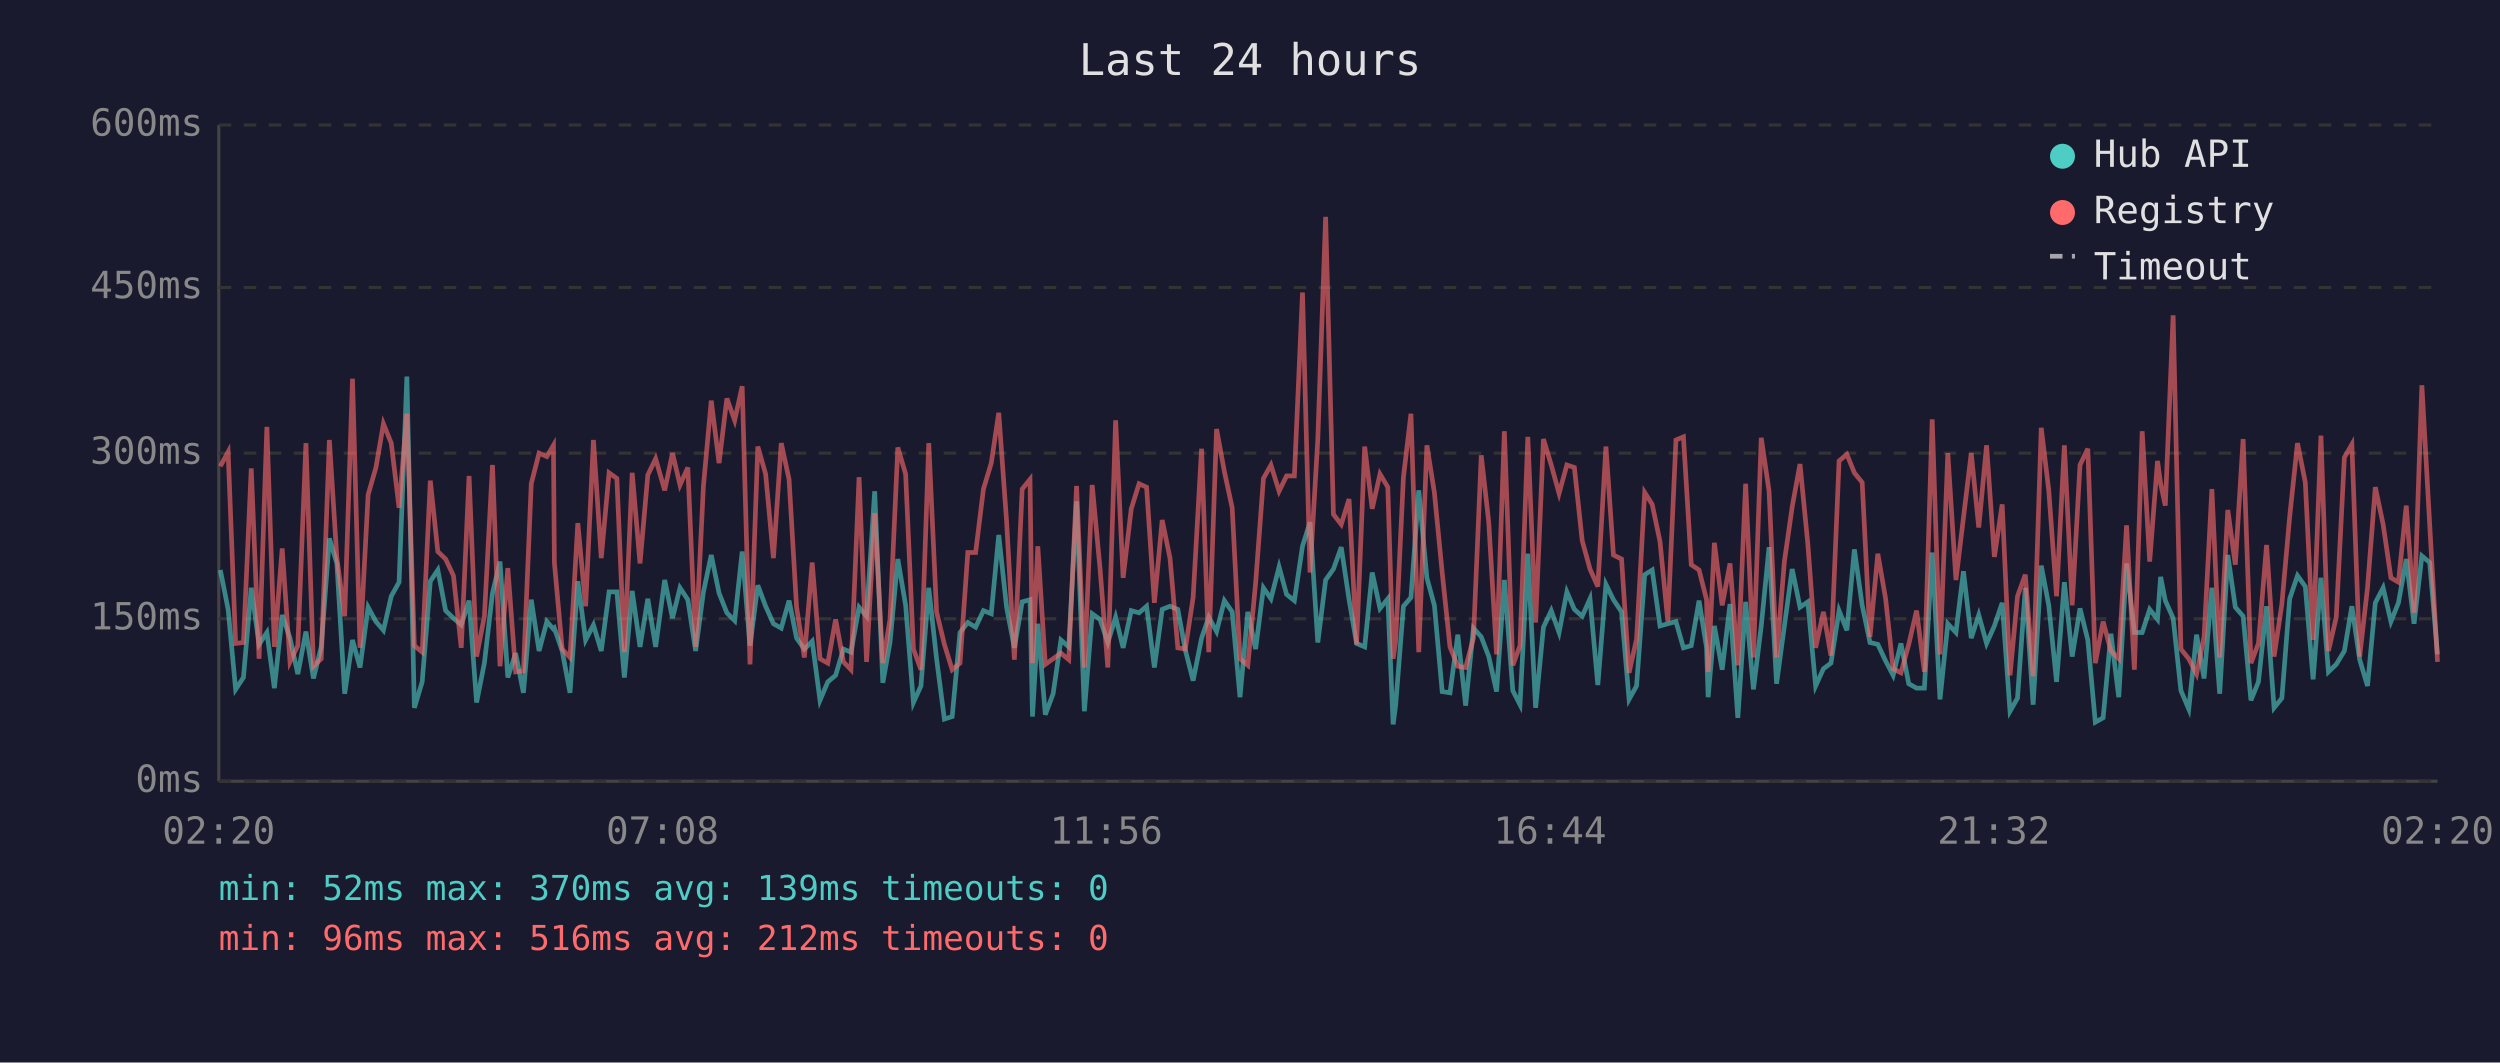
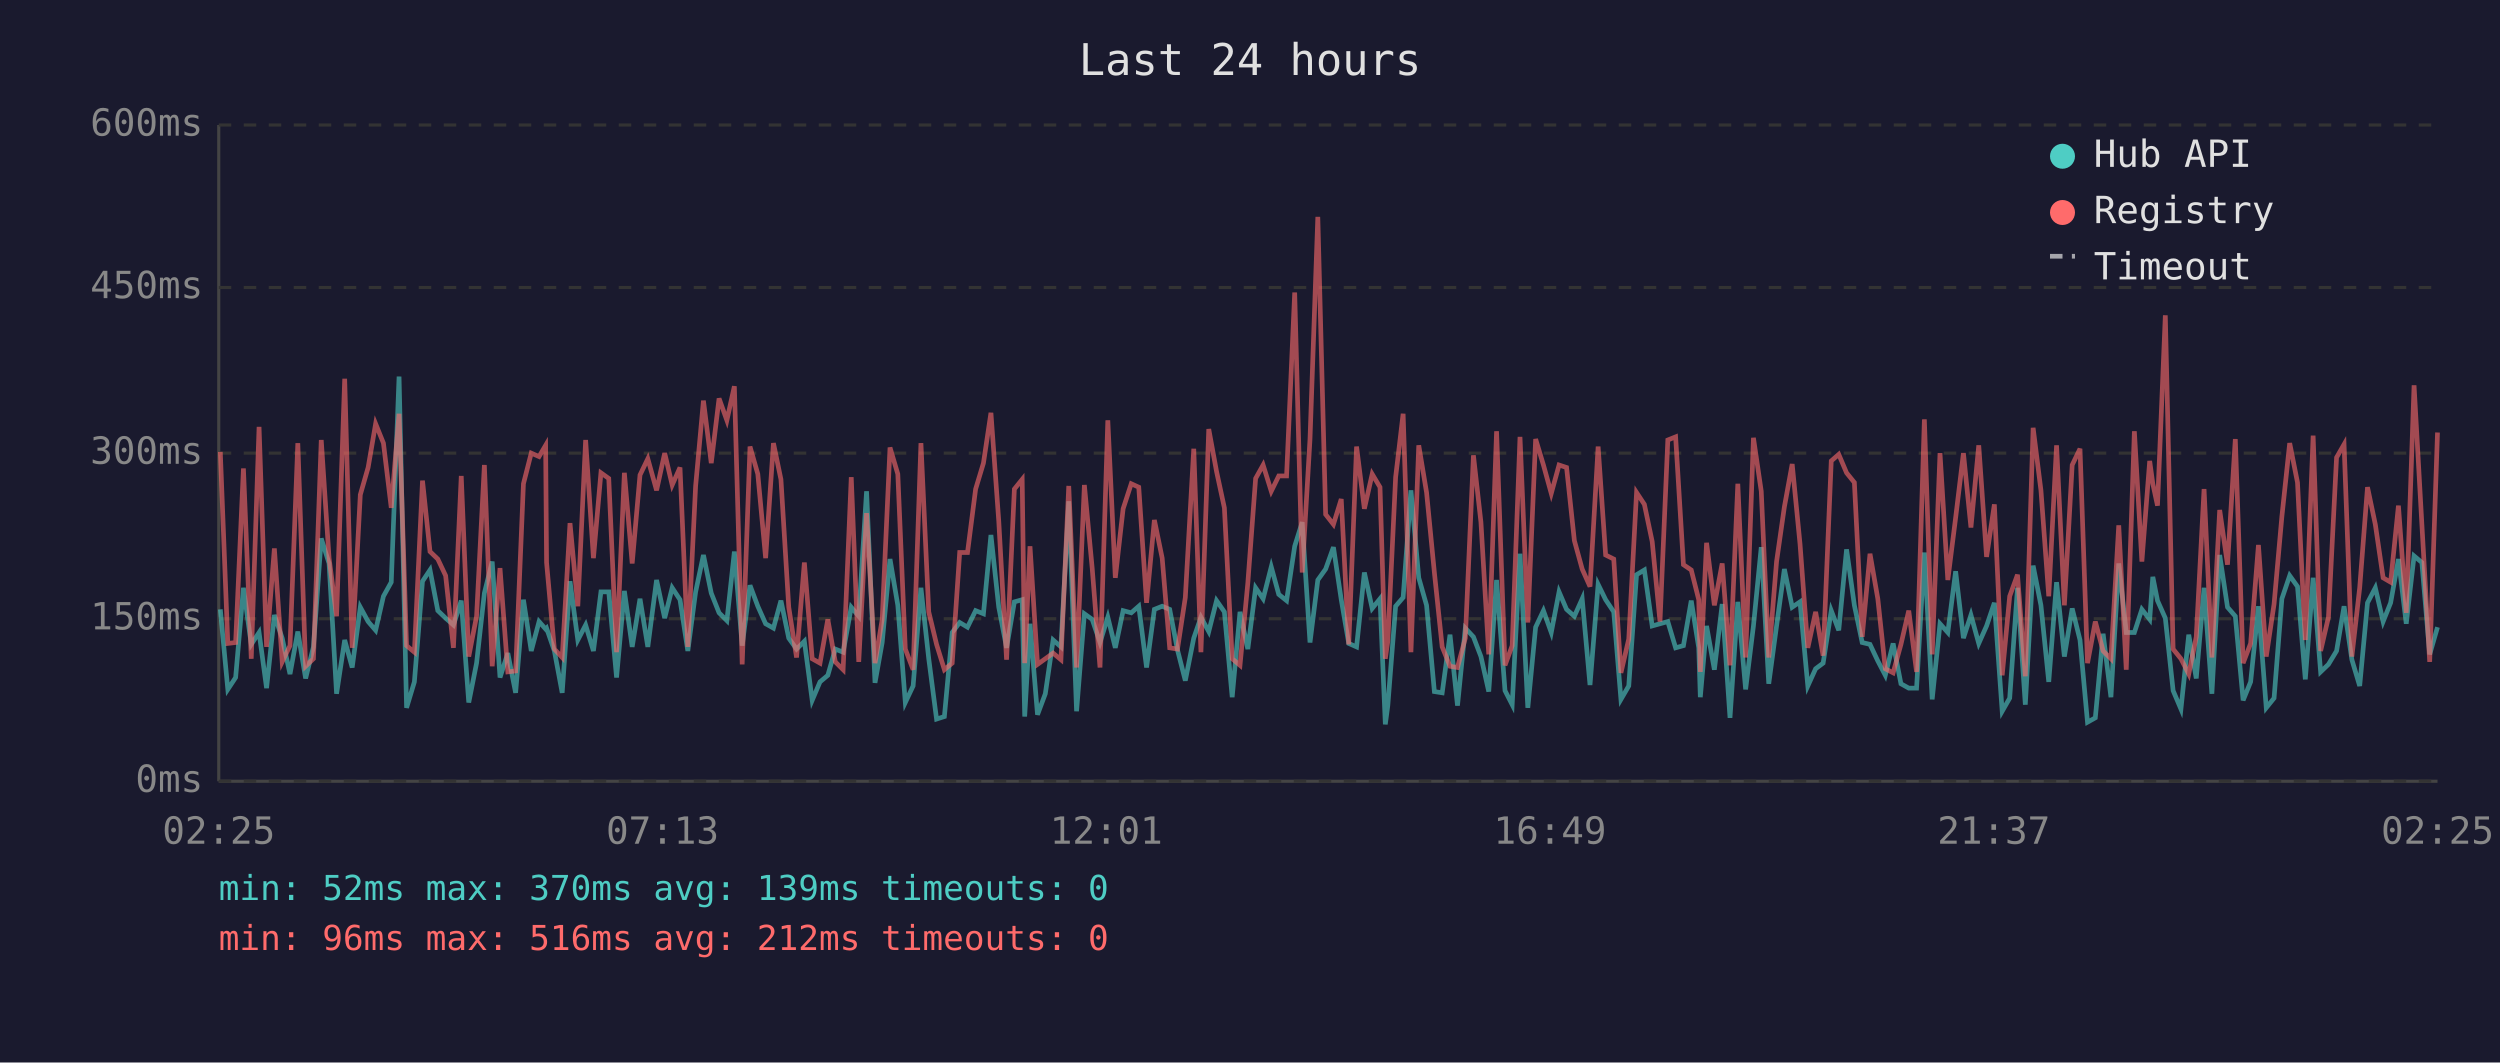
<svg xmlns="http://www.w3.org/2000/svg" viewBox="0 0 800 340" font-family="monospace" font-size="12">
  <rect width="800" height="340" fill="#1a1a2e" />
  <text x="400" y="24" fill="#e0e0e0" font-size="14" text-anchor="middle">Last 24 hours</text>
  <line x1="70" y1="40" x2="70" y2="250" stroke="#444" stroke-width="1" />
  <line x1="70" y1="250" x2="780" y2="250" stroke="#444" stroke-width="1" />
  <line x1="70" y1="250" x2="780" y2="250" stroke="#333" stroke-width="1" stroke-dasharray="4" />
  <text x="65" y="250" fill="#888" text-anchor="end" dominant-baseline="middle">0ms</text>
  <line x1="70" y1="198" x2="780" y2="198" stroke="#333" stroke-width="1" stroke-dasharray="4" />
  <text x="65" y="198" fill="#888" text-anchor="end" dominant-baseline="middle">150ms</text>
  <line x1="70" y1="145" x2="780" y2="145" stroke="#333" stroke-width="1" stroke-dasharray="4" />
  <text x="65" y="145" fill="#888" text-anchor="end" dominant-baseline="middle">300ms</text>
  <line x1="70" y1="92" x2="780" y2="92" stroke="#333" stroke-width="1" stroke-dasharray="4" />
  <text x="65" y="92" fill="#888" text-anchor="end" dominant-baseline="middle">450ms</text>
  <line x1="70" y1="40" x2="780" y2="40" stroke="#333" stroke-width="1" stroke-dasharray="4" />
  <text x="65" y="40" fill="#888" text-anchor="end" dominant-baseline="middle">600ms</text>
-   <text x="70" y="270" fill="#888" text-anchor="middle">02:20</text>
-   <text x="212" y="270" fill="#888" text-anchor="middle">07:08</text>
-   <text x="354" y="270" fill="#888" text-anchor="middle">11:56</text>
-   <text x="496" y="270" fill="#888" text-anchor="middle">16:44</text>
-   <text x="638" y="270" fill="#888" text-anchor="middle">21:32</text>
-   <text x="780" y="270" fill="#888" text-anchor="middle">02:20</text>
-   <polyline points="70.5,182.4 73.0,195.0 75.4,220.6 77.9,216.8 80.4,188.1 82.9,206.2 85.4,202.4 87.8,220.2 90.3,196.8 92.8,204.2 95.3,215.7 97.9,202.1 100.3,217.1 102.8,207.0 105.4,172.3 107.8,180.3 110.3,222.0 112.8,204.8 115.2,213.6 117.8,194.3 120.3,198.9 122.7,201.7 125.2,190.8 127.7,186.3 130.2,120.5 132.6,226.5 135.1,218.2 137.7,186.0 140.1,182.4 142.6,195.4 145.1,197.8 147.6,200.0 150.1,192.2 152.5,224.8 155.0,212.2 157.6,189.8 160.0,179.7 162.5,216.8 165.0,209.0 167.5,221.7 170.0,191.9 172.5,208.3 175.0,198.9 177.1,201.3 177.4,201.0 179.9,208.3 182.4,221.7 184.9,186.0 187.4,204.8 189.9,200.0 192.4,208.3 194.9,189.4 197.4,189.4 199.8,216.8 202.3,189.1 204.8,207.0 207.3,191.6 209.8,207.0 212.7,185.6 215.2,197.8 217.6,188.1 220.1,191.9 222.6,208.3 225.1,189.4 227.6,177.6 230.1,189.8 232.6,196.1 235.1,198.6 237.5,176.5 240.0,206.6 242.5,187.3 245.0,194.0 247.5,199.6 250.0,201.0 252.5,192.2 254.9,204.2 257.4,207.7 259.9,205.2 262.4,224.1 264.9,218.2 267.4,216.1 269.9,207.7 272.3,208.7 274.9,194.3 277.3,197.2 279.9,157.2 282.5,218.5 284.8,205.6 287.3,178.9 289.8,193.7 292.3,224.8 294.7,219.5 297.2,188.1 299.7,210.8 302.2,230.1 304.7,229.3 307.2,202.4 309.7,199.2 312.2,200.7 314.7,195.4 317.2,196.4 319.6,171.2 322.1,194.3 324.6,207.3 327.1,192.6 329.6,191.9 330.4,229.3 332.1,199.6 334.5,228.7 337.0,222.0 339.5,204.8 342.0,207.0 344.5,160.4 347.0,227.6 349.5,196.4 352.0,198.2 354.5,205.6 357.0,197.5 359.4,207.3 362.0,195.4 364.5,196.1 366.9,194.0 369.4,213.6 371.9,195.0 374.4,194.0 376.9,195.0 379.3,208.0 381.8,217.8 384.5,204.2 386.8,197.5 389.3,202.1 391.8,192.2 394.3,195.8 396.8,223.1 399.3,195.8 401.8,207.7 404.3,188.1 406.7,191.6 409.3,181.4 411.7,190.2 414.2,192.2 416.8,174.8 419.2,167.1 421.7,205.6 424.2,185.6 426.7,182.1 429.2,175.1 431.7,191.9 434.1,205.9 436.7,207.0 439.1,183.2 441.6,194.7 444.1,191.6 445.8,231.8 446.6,225.8 449.1,194.0 451.5,191.2 454.0,156.9 456.6,184.9 459.0,193.7 461.5,221.3 464.0,221.7 466.5,203.1 469.0,225.8 471.5,201.0 474.0,203.8 476.4,210.1 478.9,221.3 481.4,185.6 484.1,221.0 486.4,225.5 488.9,177.2 491.4,226.5 493.9,200.7 496.4,195.4 498.9,202.4 501.4,189.4 503.8,195.0 506.3,197.2 508.8,191.6 511.3,219.2 513.9,187.0 516.3,191.9 518.9,195.8 521.3,223.8 523.7,219.5 526.3,183.9 528.7,182.4 531.2,200.3 533.7,199.6 536.3,198.9 538.7,207.3 541.2,206.6 543.7,192.2 546.1,207.3 546.6,223.1 548.6,200.3 551.1,214.3 553.6,193.3 556.1,229.7 558.6,192.6 561.1,220.6 563.6,200.3 566.1,175.1 568.5,218.8 571.0,200.3 573.5,182.1 576.0,194.3 578.5,192.6 581.0,219.5 583.5,214.0 585.9,212.2 588.5,195.4 591.0,201.7 593.4,175.8 595.9,193.7 598.4,205.6 600.9,206.2 603.4,211.5 605.8,216.1 608.3,205.9 610.8,218.8 613.3,220.2 615.8,220.2 618.3,176.8 620.8,223.8 623.3,199.6 625.9,202.4 628.3,182.8 630.8,204.2 633.2,196.8 635.7,205.9 638.2,200.3 640.7,192.9 643.2,227.6 645.6,223.4 648.1,188.1 650.6,225.5 653.2,181.0 655.6,193.7 658.1,218.2 660.6,186.3 663.1,210.1 665.6,194.7 668.1,204.8 670.5,231.1 673.0,229.7 675.5,202.8 678.0,223.1 680.5,180.3 683.0,202.4 685.5,202.4 687.9,195.0 690.4,198.2 691.4,184.6 692.9,192.2 695.4,197.8 697.9,221.0 700.4,226.9 702.9,203.1 705.3,217.1 707.8,188.1 710.3,222.0 712.9,177.6 715.3,194.3 717.8,197.2 720.3,224.1 722.7,218.2 725.3,194.0 727.7,226.5 730.2,223.4 732.7,191.6 735.2,184.2 737.7,187.7 740.2,217.4 742.7,184.9 745.1,215.0 747.6,212.6 750.2,208.3 752.6,194.0 755.1,211.1 757.6,219.5 760.1,192.9 762.6,188.1 765.1,198.9 767.5,192.9 770.0,178.9 772.5,199.6 775.0,177.9 777.5,180.0 780.0,209.4" fill="none" stroke="#4ecdc4" stroke-width="1.5" opacity="0.6" />
-   <polyline points="70.5,149.2 73.0,144.6 75.4,205.9 77.9,205.6 80.4,149.9 82.9,210.8 85.4,136.6 87.8,207.0 90.3,175.5 92.8,211.8 95.3,206.6 97.9,141.8 100.3,213.2 102.8,210.8 105.4,140.8 107.8,178.6 110.3,197.2 112.8,121.2 115.2,207.3 117.8,158.3 120.3,149.6 122.7,135.6 125.2,141.8 127.7,162.5 130.2,132.4 132.6,206.6 135.1,208.7 137.7,153.8 140.1,176.5 142.6,178.9 145.1,184.2 147.6,207.3 150.1,152.3 152.5,210.1 155.0,197.2 157.6,148.8 160.0,213.2 162.5,181.8 165.0,215.0 167.5,214.7 170.0,154.8 172.5,145.0 175.0,146.1 177.1,142.5 177.4,180.0 179.9,207.7 182.4,210.4 184.9,167.4 187.4,194.0 189.9,140.8 192.4,178.6 194.9,151.3 197.4,153.1 199.8,208.7 202.3,151.3 204.8,180.3 207.3,152.0 209.8,146.8 212.7,156.9 215.2,145.0 217.6,155.2 220.1,149.6 222.6,207.0 225.1,155.5 227.6,128.2 230.1,148.2 232.6,127.5 235.1,134.5 237.5,123.6 240.0,212.6 242.5,142.9 245.0,151.7 247.5,178.6 250.0,141.8 252.5,153.4 254.9,194.3 257.4,210.4 259.9,180.0 262.4,210.8 264.9,212.2 267.4,198.2 269.9,211.8 272.3,214.3 274.9,152.7 277.3,211.8 279.9,164.2 282.5,212.2 284.8,198.2 287.3,143.2 289.8,151.7 292.3,207.7 294.7,214.3 297.2,141.8 299.7,195.8 302.2,206.2 304.7,214.3 307.2,212.2 309.7,176.8 312.2,176.8 314.7,156.5 317.2,148.2 319.6,132.1 322.1,166.7 324.6,211.1 327.1,156.5 329.6,153.4 330.4,212.2 332.1,174.8 334.5,212.6 337.0,210.8 339.5,209.0 342.0,211.1 344.5,155.5 347.0,213.6 349.5,155.2 352.0,181.8 354.5,213.6 357.0,134.5 359.4,184.9 362.0,162.8 364.5,154.8 366.9,155.9 369.4,192.9 371.9,166.4 374.4,178.6 376.9,207.3 379.3,207.7 381.8,191.2 384.5,143.6 386.8,208.7 389.3,137.3 391.8,150.9 394.3,162.5 396.8,210.8 399.3,212.9 401.8,186.6 404.3,153.1 406.7,148.8 409.3,157.2 411.7,152.3 414.2,152.3 416.8,93.6 419.2,183.2 421.7,140.5 424.2,69.4 426.7,164.6 429.2,167.8 431.7,159.7 434.1,206.2 436.7,142.9 439.1,162.8 441.6,151.7 444.1,155.9 445.8,210.8 446.6,205.2 449.1,152.7 451.5,132.4 454.0,208.7 456.6,142.5 459.0,157.6 461.5,183.2 464.0,207.0 466.5,213.2 469.0,213.6 471.5,204.2 474.0,145.7 476.4,167.1 478.9,209.4 481.4,138.0 484.1,212.9 486.4,206.6 488.9,139.8 491.4,199.2 493.9,140.5 496.4,148.8 498.9,157.9 501.4,148.8 503.8,149.6 506.3,173.0 508.8,182.1 511.3,187.7 513.9,142.9 516.3,177.6 518.9,178.9 521.3,215.3 523.7,204.5 526.3,157.6 528.7,161.4 531.2,173.3 533.7,198.9 536.3,140.8 538.7,139.8 541.2,180.7 543.7,182.4 546.1,191.9 546.6,215.0 548.6,173.7 551.1,193.7 553.6,180.3 556.1,212.9 558.6,154.8 561.1,210.4 563.6,140.1 566.1,157.2 568.5,210.4 571.0,179.7 573.5,162.2 576.0,148.5 578.5,174.0 581.0,207.3 583.5,195.8 585.9,209.8 588.5,147.5 591.0,145.4 593.4,151.3 595.9,154.4 598.4,203.8 600.9,177.2 603.4,191.6 605.8,214.0 608.3,215.3 610.8,206.2 613.3,195.4 615.8,215.0 618.3,134.2 620.8,209.4 623.3,145.0 625.9,185.6 628.3,165.7 630.8,145.0 633.2,168.8 635.7,142.5 638.2,178.2 640.7,161.4 643.2,216.1 645.6,190.8 648.1,183.9 650.6,216.4 653.2,136.9 655.6,156.9 658.1,190.8 660.6,142.5 663.1,193.7 665.6,148.8 668.1,143.6 670.5,212.2 673.0,198.9 675.5,208.3 678.0,210.8 680.5,168.1 683.0,214.3 685.5,138.0 687.9,179.7 690.4,147.5 691.4,154.8 692.9,161.8 695.4,100.9 697.9,207.7 700.4,210.8 702.9,215.7 705.3,203.8 707.8,156.5 710.3,210.4 712.9,163.2 715.3,180.7 717.8,140.5 720.3,212.2 722.7,205.9 725.3,174.4 727.7,210.1 730.2,193.3 732.7,165.3 735.2,141.8 737.7,154.4 740.2,204.8 742.7,139.4 745.1,208.3 747.6,197.5 750.2,146.4 752.6,142.2 755.1,210.1 757.6,188.1 760.1,155.9 762.6,167.8 765.1,184.9 767.5,186.3 770.0,161.8 772.5,196.1 775.0,123.3 777.5,167.8 780.0,211.8" fill="none" stroke="#ff6b6b" stroke-width="1.5" opacity="0.6" />
+   <text x="70" y="270" fill="#888" text-anchor="middle">02:25</text>
+   <text x="212" y="270" fill="#888" text-anchor="middle">07:13</text>
+   <text x="354" y="270" fill="#888" text-anchor="middle">12:01</text>
+   <text x="496" y="270" fill="#888" text-anchor="middle">16:49</text>
+   <text x="638" y="270" fill="#888" text-anchor="middle">21:37</text>
+   <text x="780" y="270" fill="#888" text-anchor="middle">02:25</text>
+   <polyline points="70.5,195.0 72.9,220.6 75.4,216.8 77.9,188.1 80.4,206.2 82.9,202.4 85.3,220.2 87.8,196.8 90.3,204.2 92.8,215.7 95.3,202.1 97.8,217.1 100.3,207.0 102.8,172.3 105.3,180.3 107.7,222.0 110.3,204.8 112.7,213.6 115.3,194.3 117.8,198.9 120.2,201.7 122.7,190.8 125.2,186.3 127.7,120.5 130.1,226.5 132.6,218.2 135.2,186.0 137.6,182.4 140.1,195.4 142.6,197.8 145.1,200.0 147.6,192.2 150.0,224.8 152.5,212.2 155.0,189.8 157.5,179.7 160.0,216.8 162.5,209.0 165.0,221.7 167.5,191.9 170.0,208.3 172.5,198.9 174.6,201.3 174.9,201.0 177.4,208.3 179.9,221.7 182.4,186.0 184.9,204.8 187.4,200.0 189.9,208.3 192.3,189.4 194.8,189.4 197.3,216.8 199.8,189.1 202.3,207.0 204.8,191.6 207.3,207.0 210.1,185.6 212.7,197.8 215.1,188.1 217.6,191.9 220.1,208.3 222.6,189.4 225.1,177.6 227.6,189.8 230.1,196.1 232.6,198.6 235.0,176.5 237.5,206.6 240.0,187.3 242.5,194.0 245.0,199.6 247.5,201.0 249.9,192.2 252.4,204.2 254.9,207.7 257.4,205.2 259.9,224.1 262.4,218.2 264.9,216.1 267.3,207.7 269.8,208.7 272.4,194.3 274.8,197.2 277.3,157.2 280.0,218.5 282.3,205.6 284.8,178.9 287.3,193.7 289.7,224.8 292.2,219.5 294.7,188.1 297.2,210.8 299.7,230.1 302.2,229.3 304.7,202.4 307.1,199.2 309.6,200.7 312.2,195.4 314.7,196.4 317.1,171.2 319.6,194.3 322.1,207.3 324.6,192.6 327.1,191.9 327.9,229.3 329.6,199.6 332.0,228.7 334.5,222.0 337.0,204.8 339.5,207.0 342.0,160.4 344.5,227.6 347.0,196.4 349.5,198.2 352.0,205.6 354.5,197.5 356.9,207.3 359.4,195.4 362.0,196.1 364.4,194.0 366.9,213.6 369.4,195.0 371.9,194.0 374.3,195.0 376.8,208.0 379.3,217.8 382.0,204.2 384.3,197.5 386.8,202.1 389.3,192.2 391.8,195.8 394.3,223.1 396.8,195.8 399.3,207.7 401.8,188.1 404.2,191.6 406.8,181.4 409.2,190.2 411.7,192.2 414.3,174.8 416.7,167.1 419.2,205.6 421.7,185.6 424.2,182.1 426.7,175.1 429.2,191.9 431.6,205.9 434.1,207.0 436.6,183.2 439.1,194.7 441.6,191.6 443.3,231.8 444.1,225.8 446.6,194.0 449.0,191.2 451.5,156.9 454.0,184.9 456.5,193.7 459.0,221.3 461.5,221.7 464.0,203.1 466.4,225.8 468.9,201.0 471.5,203.8 473.9,210.1 476.4,221.3 478.9,185.6 481.6,221.0 483.9,225.5 486.4,177.2 488.9,226.5 491.4,200.7 493.9,195.4 496.4,202.4 498.9,189.4 501.3,195.0 503.8,197.2 506.3,191.6 508.8,219.2 511.4,187.0 513.8,191.9 516.4,195.8 518.7,223.8 521.2,219.5 523.7,183.9 526.2,182.4 528.7,200.3 531.2,199.6 533.7,198.9 536.2,207.3 538.7,206.6 541.2,192.2 543.6,207.3 544.1,223.1 546.1,200.3 548.6,214.3 551.1,193.3 553.6,229.7 556.1,192.6 558.6,220.6 561.1,200.3 563.6,175.1 566.0,218.8 568.5,200.3 571.0,182.1 573.5,194.3 576.0,192.6 578.5,219.5 581.0,214.0 583.4,212.2 586.0,195.4 588.4,201.7 590.9,175.8 593.4,193.7 595.9,205.6 598.4,206.2 600.9,211.5 603.3,216.1 605.8,205.9 608.3,218.8 610.8,220.2 613.3,220.2 615.8,176.8 618.3,223.8 620.8,199.6 623.3,202.4 625.8,182.8 628.3,204.2 630.7,196.8 633.2,205.9 635.7,200.3 638.2,192.9 640.7,227.6 643.1,223.4 645.6,188.1 648.1,225.5 650.6,181.0 653.1,193.7 655.6,218.2 658.1,186.3 660.6,210.1 663.1,194.7 665.6,204.8 668.0,231.1 670.5,229.7 673.0,202.8 675.5,223.1 678.0,180.3 680.4,202.4 683.0,202.4 685.4,195.0 687.9,198.2 688.9,184.6 690.4,192.2 692.9,197.8 695.4,221.0 697.9,226.9 700.4,203.1 702.8,217.1 705.3,188.1 707.8,222.0 710.3,177.6 712.8,194.3 715.3,197.2 717.8,224.1 720.2,218.2 722.7,194.0 725.2,226.5 727.7,223.4 730.2,191.6 732.7,184.2 735.2,187.7 737.7,217.4 740.2,184.9 742.6,215.0 745.1,212.6 747.7,208.3 750.1,194.0 752.6,211.1 755.1,219.5 757.6,192.9 760.1,188.1 762.6,198.9 765.0,192.9 767.5,178.9 770.0,199.6 772.5,177.9 775.0,180.0 777.5,209.4 780.0,200.7" fill="none" stroke="#4ecdc4" stroke-width="1.5" opacity="0.6" />
+   <polyline points="70.5,144.6 72.9,205.9 75.4,205.6 77.9,149.9 80.4,210.8 82.9,136.6 85.3,207.0 87.8,175.5 90.3,211.8 92.8,206.6 95.3,141.8 97.8,213.2 100.3,210.8 102.8,140.8 105.3,178.6 107.7,197.2 110.3,121.2 112.7,207.3 115.3,158.3 117.8,149.6 120.2,135.6 122.7,141.8 125.2,162.5 127.7,132.4 130.1,206.6 132.6,208.7 135.2,153.8 137.6,176.5 140.1,178.9 142.6,184.2 145.1,207.3 147.6,152.3 150.0,210.1 152.5,197.2 155.0,148.8 157.5,213.2 160.0,181.8 162.5,215.0 165.0,214.7 167.5,154.8 170.0,145.0 172.5,146.1 174.6,142.5 174.9,180.0 177.4,207.7 179.9,210.4 182.4,167.4 184.9,194.0 187.4,140.8 189.9,178.6 192.3,151.3 194.8,153.1 197.3,208.7 199.8,151.3 202.3,180.3 204.8,152.0 207.3,146.8 210.1,156.9 212.7,145.0 215.1,155.2 217.6,149.6 220.1,207.0 222.6,155.5 225.1,128.2 227.6,148.2 230.1,127.5 232.6,134.5 235.0,123.6 237.5,212.6 240.0,142.9 242.5,151.7 245.0,178.6 247.5,141.8 249.9,153.4 252.4,194.3 254.9,210.4 257.4,180.0 259.9,210.8 262.4,212.2 264.9,198.2 267.3,211.8 269.8,214.3 272.4,152.7 274.8,211.8 277.3,164.2 280.0,212.2 282.3,198.2 284.8,143.2 287.3,151.7 289.7,207.7 292.2,214.3 294.7,141.8 297.2,195.8 299.7,206.2 302.2,214.3 304.7,212.2 307.1,176.8 309.6,176.8 312.2,156.5 314.7,148.2 317.1,132.1 319.6,166.7 322.1,211.1 324.6,156.5 327.1,153.4 327.9,212.2 329.6,174.8 332.0,212.6 334.5,210.8 337.0,209.0 339.5,211.1 342.0,155.5 344.5,213.6 347.0,155.2 349.5,181.8 352.0,213.6 354.5,134.5 356.9,184.9 359.4,162.8 362.0,154.8 364.4,155.9 366.9,192.9 369.4,166.4 371.9,178.6 374.3,207.3 376.8,207.7 379.3,191.2 382.0,143.6 384.3,208.7 386.8,137.3 389.3,150.9 391.8,162.5 394.3,210.8 396.8,212.9 399.3,186.6 401.8,153.1 404.2,148.8 406.8,157.2 409.2,152.3 411.7,152.3 414.3,93.6 416.7,183.2 419.2,140.5 421.7,69.4 424.2,164.6 426.7,167.8 429.2,159.7 431.6,206.2 434.1,142.9 436.6,162.8 439.1,151.7 441.6,155.9 443.3,210.8 444.1,205.2 446.6,152.7 449.0,132.4 451.5,208.7 454.0,142.5 456.5,157.6 459.0,183.2 461.5,207.0 464.0,213.2 466.4,213.6 468.9,204.2 471.5,145.7 473.9,167.1 476.4,209.4 478.9,138.0 481.6,212.9 483.9,206.6 486.4,139.8 488.9,199.2 491.4,140.5 493.9,148.8 496.4,157.9 498.9,148.8 501.3,149.6 503.8,173.0 506.3,182.1 508.8,187.7 511.4,142.9 513.8,177.6 516.4,178.9 518.7,215.3 521.2,204.5 523.7,157.6 526.2,161.4 528.7,173.3 531.2,198.9 533.7,140.8 536.2,139.8 538.7,180.7 541.2,182.4 543.6,191.9 544.1,215.0 546.1,173.7 548.6,193.7 551.1,180.3 553.6,212.9 556.1,154.8 558.6,210.4 561.1,140.1 563.6,157.2 566.0,210.4 568.5,179.7 571.0,162.2 573.5,148.5 576.0,174.0 578.5,207.3 581.0,195.8 583.4,209.8 586.0,147.5 588.4,145.4 590.9,151.3 593.4,154.4 595.9,203.8 598.4,177.2 600.9,191.6 603.3,214.0 605.8,215.3 608.3,206.2 610.8,195.4 613.3,215.0 615.8,134.2 618.3,209.4 620.8,145.0 623.3,185.6 625.8,165.7 628.3,145.0 630.7,168.8 633.2,142.5 635.7,178.2 638.2,161.4 640.7,216.1 643.1,190.8 645.6,183.9 648.1,216.4 650.6,136.9 653.1,156.9 655.6,190.8 658.1,142.5 660.6,193.7 663.1,148.8 665.6,143.6 668.0,212.2 670.5,198.9 673.0,208.3 675.5,210.8 678.0,168.1 680.4,214.3 683.0,138.0 685.4,179.7 687.9,147.5 688.9,154.8 690.4,161.8 692.9,100.9 695.4,207.7 697.9,210.8 700.4,215.7 702.8,203.8 705.3,156.5 707.8,210.4 710.3,163.2 712.8,180.7 715.3,140.5 717.8,212.2 720.2,205.9 722.7,174.4 725.2,210.1 727.7,193.3 730.2,165.3 732.7,141.8 735.2,154.4 737.7,204.8 740.2,139.4 742.6,208.3 745.1,197.5 747.7,146.4 750.1,142.2 752.6,210.1 755.1,188.1 757.6,155.9 760.1,167.8 762.6,184.9 765.0,186.3 767.5,161.8 770.0,196.1 772.5,123.3 775.0,167.8 777.5,211.8 780.0,138.4" fill="none" stroke="#ff6b6b" stroke-width="1.5" opacity="0.6" />
  <circle cx="660" cy="50" r="4" fill="#4ecdc4" />
  <text x="670" y="50" fill="#e0e0e0" dominant-baseline="middle">Hub API</text>
  <circle cx="660" cy="68" r="4" fill="#ff6b6b" />
  <text x="670" y="68" fill="#e0e0e0" dominant-baseline="middle">Registry</text>
  <line x1="656" y1="82" x2="664" y2="82" stroke="#e0e0e0" stroke-width="1.5" stroke-dasharray="4,3" opacity="0.7" />
  <text x="670" y="86" fill="#e0e0e0" dominant-baseline="middle">Timeout</text>
  <text x="70" y="288" fill="#4ecdc4" font-size="11">min: 52ms  max: 370ms  avg: 139ms  timeouts: 0</text>
  <text x="70" y="304" fill="#ff6b6b" font-size="11">min: 96ms  max: 516ms  avg: 212ms  timeouts: 0</text>
</svg>
